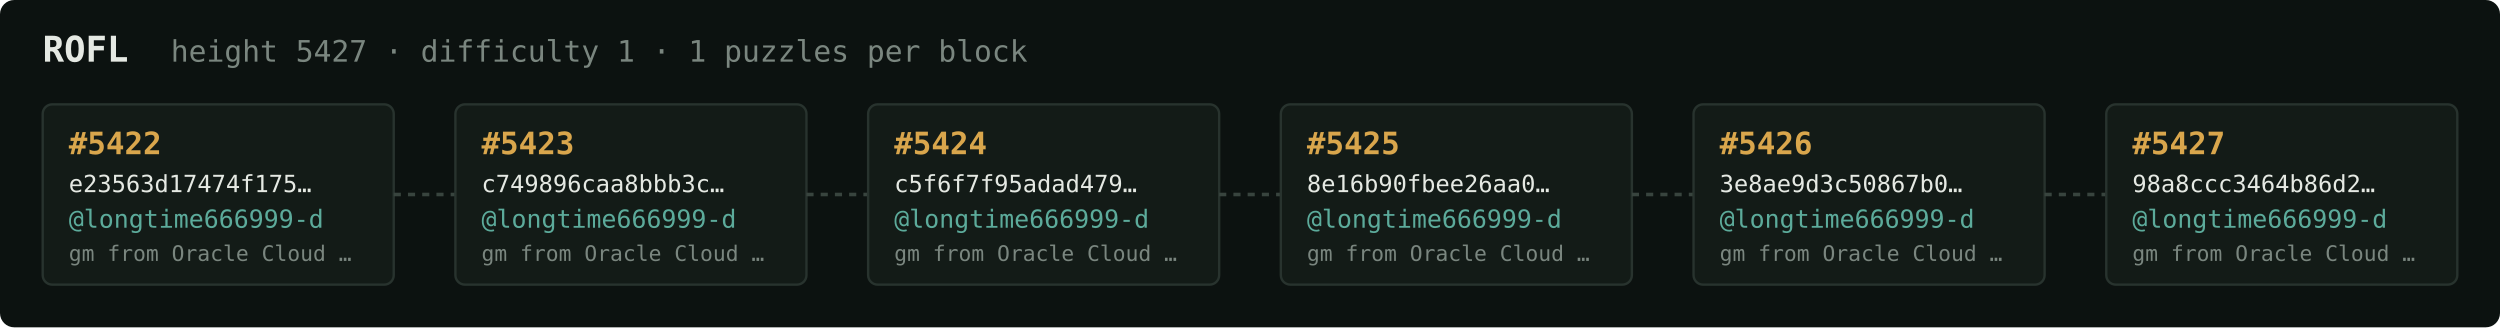
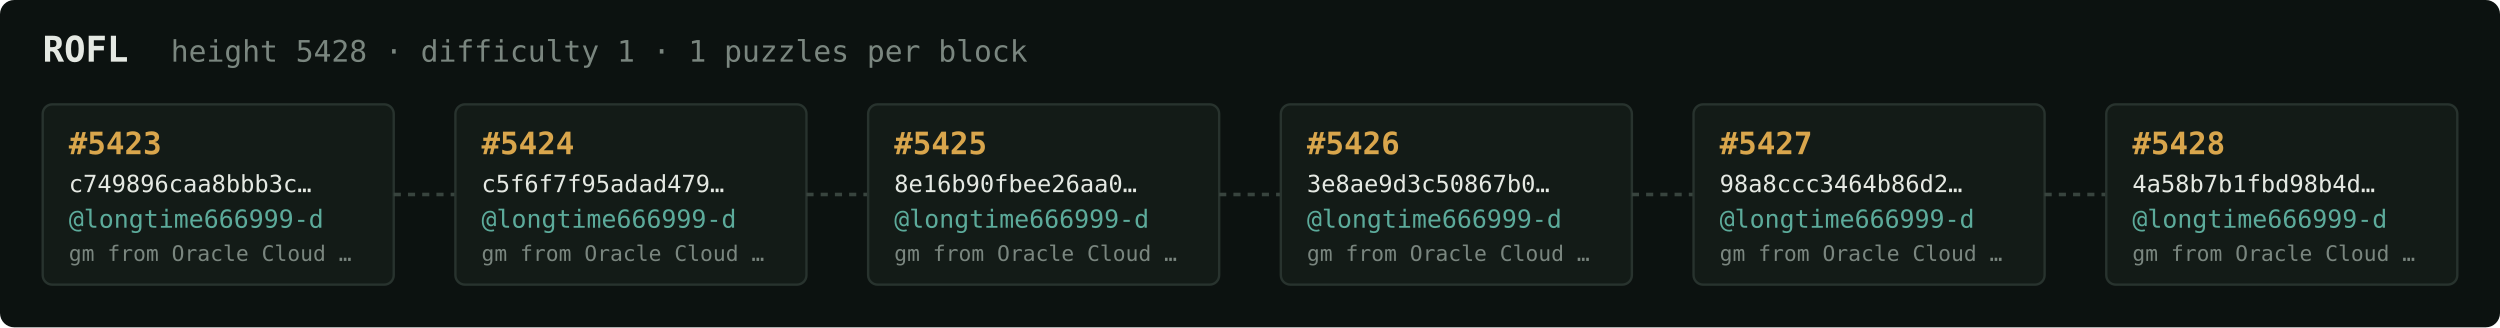
<svg xmlns="http://www.w3.org/2000/svg" width="1054" height="138" viewBox="0 0 1054 138" font-family="ui-monospace,SFMono-Regular,Menlo,monospace">
  <rect fill="#0c1210" width="1054" height="138" rx="6" />
  <text x="18" y="26" fill="#e5e9e3" font-size="15" font-weight="700">ROFL</text>
-   <text x="72" y="26" fill="#7a867f" font-size="12.5">height 5427 · difficulty 1 · 1 puzzles per block</text>
+   <text x="72" y="26" fill="#7a867f" font-size="12.5">height 5428 · difficulty 1 · 1 puzzles per block</text>
  <rect x="18" y="44" width="148" height="76" rx="4" fill="#131b17" stroke="#28332e" stroke-width="1" />
-   <text x="29" y="65" fill="#d9a64c" font-size="13" font-weight="700">#5422</text>
-   <text x="29" y="81" fill="#e5e9e3" font-size="10">e23563d17474f175…</text>
+   <text x="29" y="65" fill="#d9a64c" font-size="13" font-weight="700">#5423</text>
+   <text x="29" y="81" fill="#e5e9e3" font-size="10">c749896caa8bbb3c…</text>
  <text x="29" y="96" fill="#5cab9b" font-size="10.5">@longtime666999-d</text>
  <text x="29" y="110" fill="#7a867f" font-size="9">gm from Oracle Cloud …</text>
  <line x1="166" y1="82.0" x2="192" y2="82.0" stroke="#38443e" stroke-width="1.5" stroke-dasharray="3 3" />
  <rect x="192" y="44" width="148" height="76" rx="4" fill="#131b17" stroke="#28332e" stroke-width="1" />
-   <text x="203" y="65" fill="#d9a64c" font-size="13" font-weight="700">#5423</text>
-   <text x="203" y="81" fill="#e5e9e3" font-size="10">c749896caa8bbb3c…</text>
+   <text x="203" y="65" fill="#d9a64c" font-size="13" font-weight="700">#5424</text>
+   <text x="203" y="81" fill="#e5e9e3" font-size="10">c5f6f7f95adad479…</text>
  <text x="203" y="96" fill="#5cab9b" font-size="10.5">@longtime666999-d</text>
  <text x="203" y="110" fill="#7a867f" font-size="9">gm from Oracle Cloud …</text>
  <line x1="340" y1="82.0" x2="366" y2="82.0" stroke="#38443e" stroke-width="1.5" stroke-dasharray="3 3" />
  <rect x="366" y="44" width="148" height="76" rx="4" fill="#131b17" stroke="#28332e" stroke-width="1" />
-   <text x="377" y="65" fill="#d9a64c" font-size="13" font-weight="700">#5424</text>
-   <text x="377" y="81" fill="#e5e9e3" font-size="10">c5f6f7f95adad479…</text>
+   <text x="377" y="65" fill="#d9a64c" font-size="13" font-weight="700">#5425</text>
+   <text x="377" y="81" fill="#e5e9e3" font-size="10">8e16b90fbee26aa0…</text>
  <text x="377" y="96" fill="#5cab9b" font-size="10.5">@longtime666999-d</text>
  <text x="377" y="110" fill="#7a867f" font-size="9">gm from Oracle Cloud …</text>
  <line x1="514" y1="82.0" x2="540" y2="82.0" stroke="#38443e" stroke-width="1.5" stroke-dasharray="3 3" />
  <rect x="540" y="44" width="148" height="76" rx="4" fill="#131b17" stroke="#28332e" stroke-width="1" />
-   <text x="551" y="65" fill="#d9a64c" font-size="13" font-weight="700">#5425</text>
-   <text x="551" y="81" fill="#e5e9e3" font-size="10">8e16b90fbee26aa0…</text>
+   <text x="551" y="65" fill="#d9a64c" font-size="13" font-weight="700">#5426</text>
+   <text x="551" y="81" fill="#e5e9e3" font-size="10">3e8ae9d3c50867b0…</text>
  <text x="551" y="96" fill="#5cab9b" font-size="10.5">@longtime666999-d</text>
  <text x="551" y="110" fill="#7a867f" font-size="9">gm from Oracle Cloud …</text>
  <line x1="688" y1="82.0" x2="714" y2="82.0" stroke="#38443e" stroke-width="1.5" stroke-dasharray="3 3" />
  <rect x="714" y="44" width="148" height="76" rx="4" fill="#131b17" stroke="#28332e" stroke-width="1" />
-   <text x="725" y="65" fill="#d9a64c" font-size="13" font-weight="700">#5426</text>
-   <text x="725" y="81" fill="#e5e9e3" font-size="10">3e8ae9d3c50867b0…</text>
+   <text x="725" y="65" fill="#d9a64c" font-size="13" font-weight="700">#5427</text>
+   <text x="725" y="81" fill="#e5e9e3" font-size="10">98a8ccc3464b86d2…</text>
  <text x="725" y="96" fill="#5cab9b" font-size="10.5">@longtime666999-d</text>
  <text x="725" y="110" fill="#7a867f" font-size="9">gm from Oracle Cloud …</text>
  <line x1="862" y1="82.0" x2="888" y2="82.0" stroke="#38443e" stroke-width="1.5" stroke-dasharray="3 3" />
  <rect x="888" y="44" width="148" height="76" rx="4" fill="#131b17" stroke="#28332e" stroke-width="1" />
-   <text x="899" y="65" fill="#d9a64c" font-size="13" font-weight="700">#5427</text>
-   <text x="899" y="81" fill="#e5e9e3" font-size="10">98a8ccc3464b86d2…</text>
+   <text x="899" y="65" fill="#d9a64c" font-size="13" font-weight="700">#5428</text>
+   <text x="899" y="81" fill="#e5e9e3" font-size="10">4a58b7b1fbd98b4d…</text>
  <text x="899" y="96" fill="#5cab9b" font-size="10.5">@longtime666999-d</text>
  <text x="899" y="110" fill="#7a867f" font-size="9">gm from Oracle Cloud …</text>
</svg>
